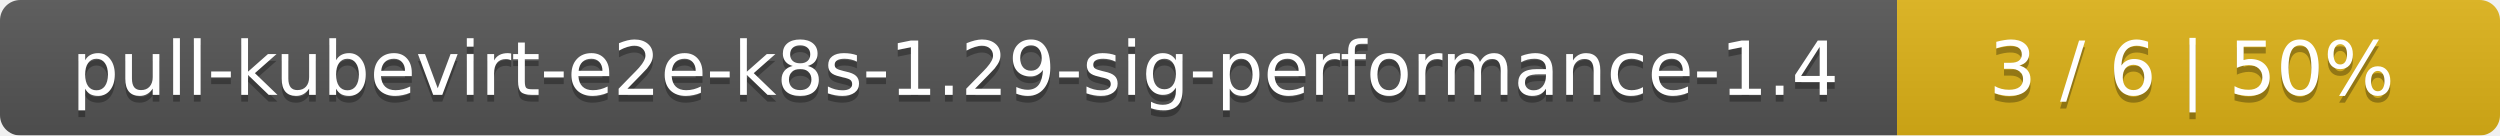
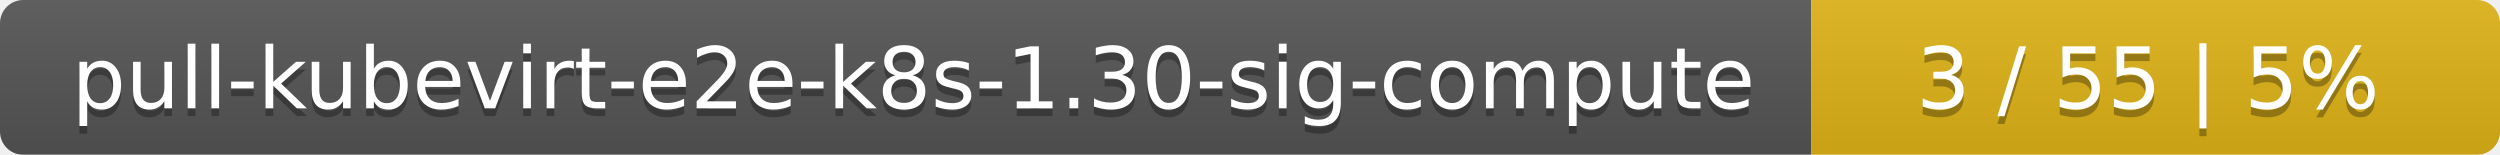
- <svg xmlns="http://www.w3.org/2000/svg" width="369" height="20">
+ <svg xmlns="http://www.w3.org/2000/svg" width="323" height="20">
  <linearGradient id="smooth" x2="0" y2="100%">
    <stop offset="0" stop-color="#bbb" stop-opacity=".1" />
    <stop offset="1" stop-opacity=".1" />
  </linearGradient>
  <mask id="round">
-     <rect width="369" height="20" rx="3" fill="#fff" />
+     <rect width="323" height="20" rx="3" fill="#fff" />
  </mask>
  <g mask="url(#round)">
-     <rect width="280" height="20" fill="#555" />
-     <rect x="280" width="89" height="20" fill="#dfb317" />
-     <rect width="369" height="20" fill="url(#smooth)" />
+     <rect width="234" height="20" fill="#555" />
+     <rect x="234" width="89" height="20" fill="#dfb317" />
+     <rect width="323" height="20" fill="url(#smooth)" />
  </g>
  <g fill="#fff" text-anchor="middle" font-family="DejaVu Sans,Verdana,Geneva,sans-serif" font-size="11">
-     <text x="141" y="15" fill="#010101" fill-opacity=".3">pull-kubevirt-e2e-k8s-1.29-sig-performance-1.4</text>
-     <text x="141" y="14">pull-kubevirt-e2e-k8s-1.29-sig-performance-1.4</text>
-     <text x="323.5" y="15" fill="#010101" fill-opacity=".3">3 / 6    |    50%</text>
-     <text x="323.5" y="14">3 / 6    |    50%</text>
+     <text x="118" y="15" fill="#010101" fill-opacity=".3">pull-kubevirt-e2e-k8s-1.30-sig-compute</text>
+     <text x="118" y="14">pull-kubevirt-e2e-k8s-1.30-sig-compute</text>
+     <text x="277.5" y="15" fill="#010101" fill-opacity=".3">3 / 55    |    5%</text>
+     <text x="277.5" y="14">3 / 55    |    5%</text>
  </g>
</svg>
